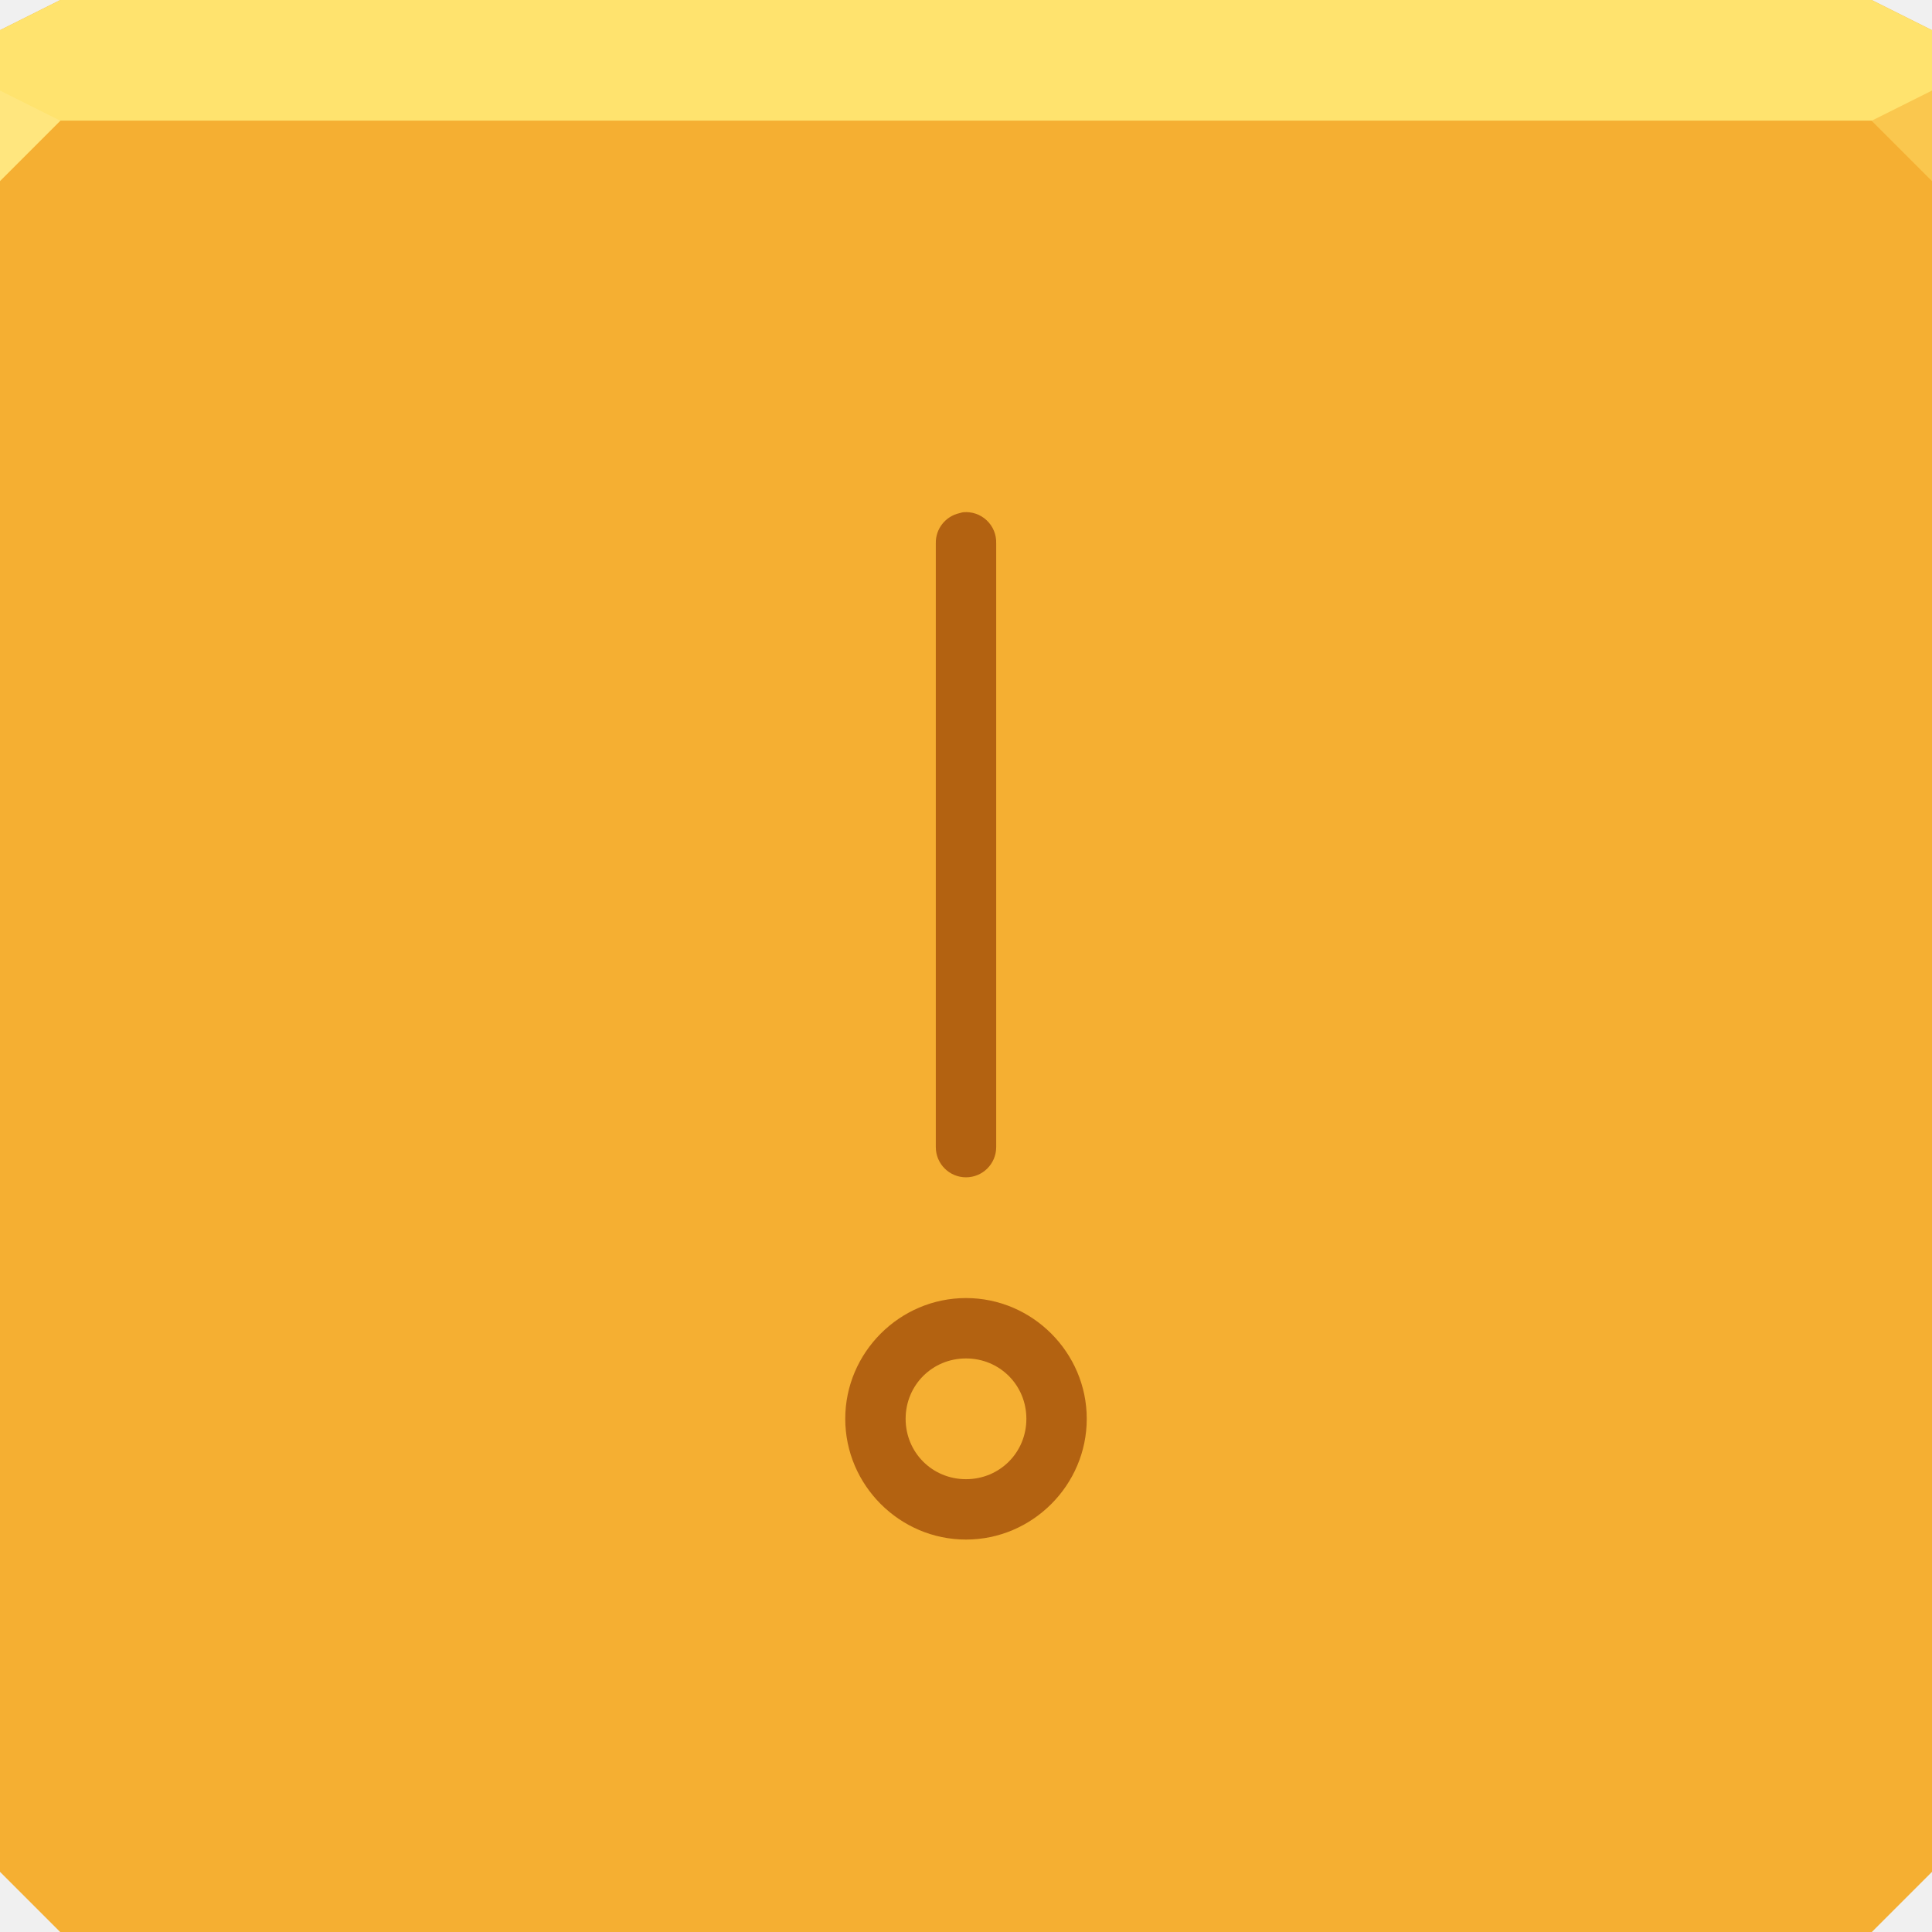
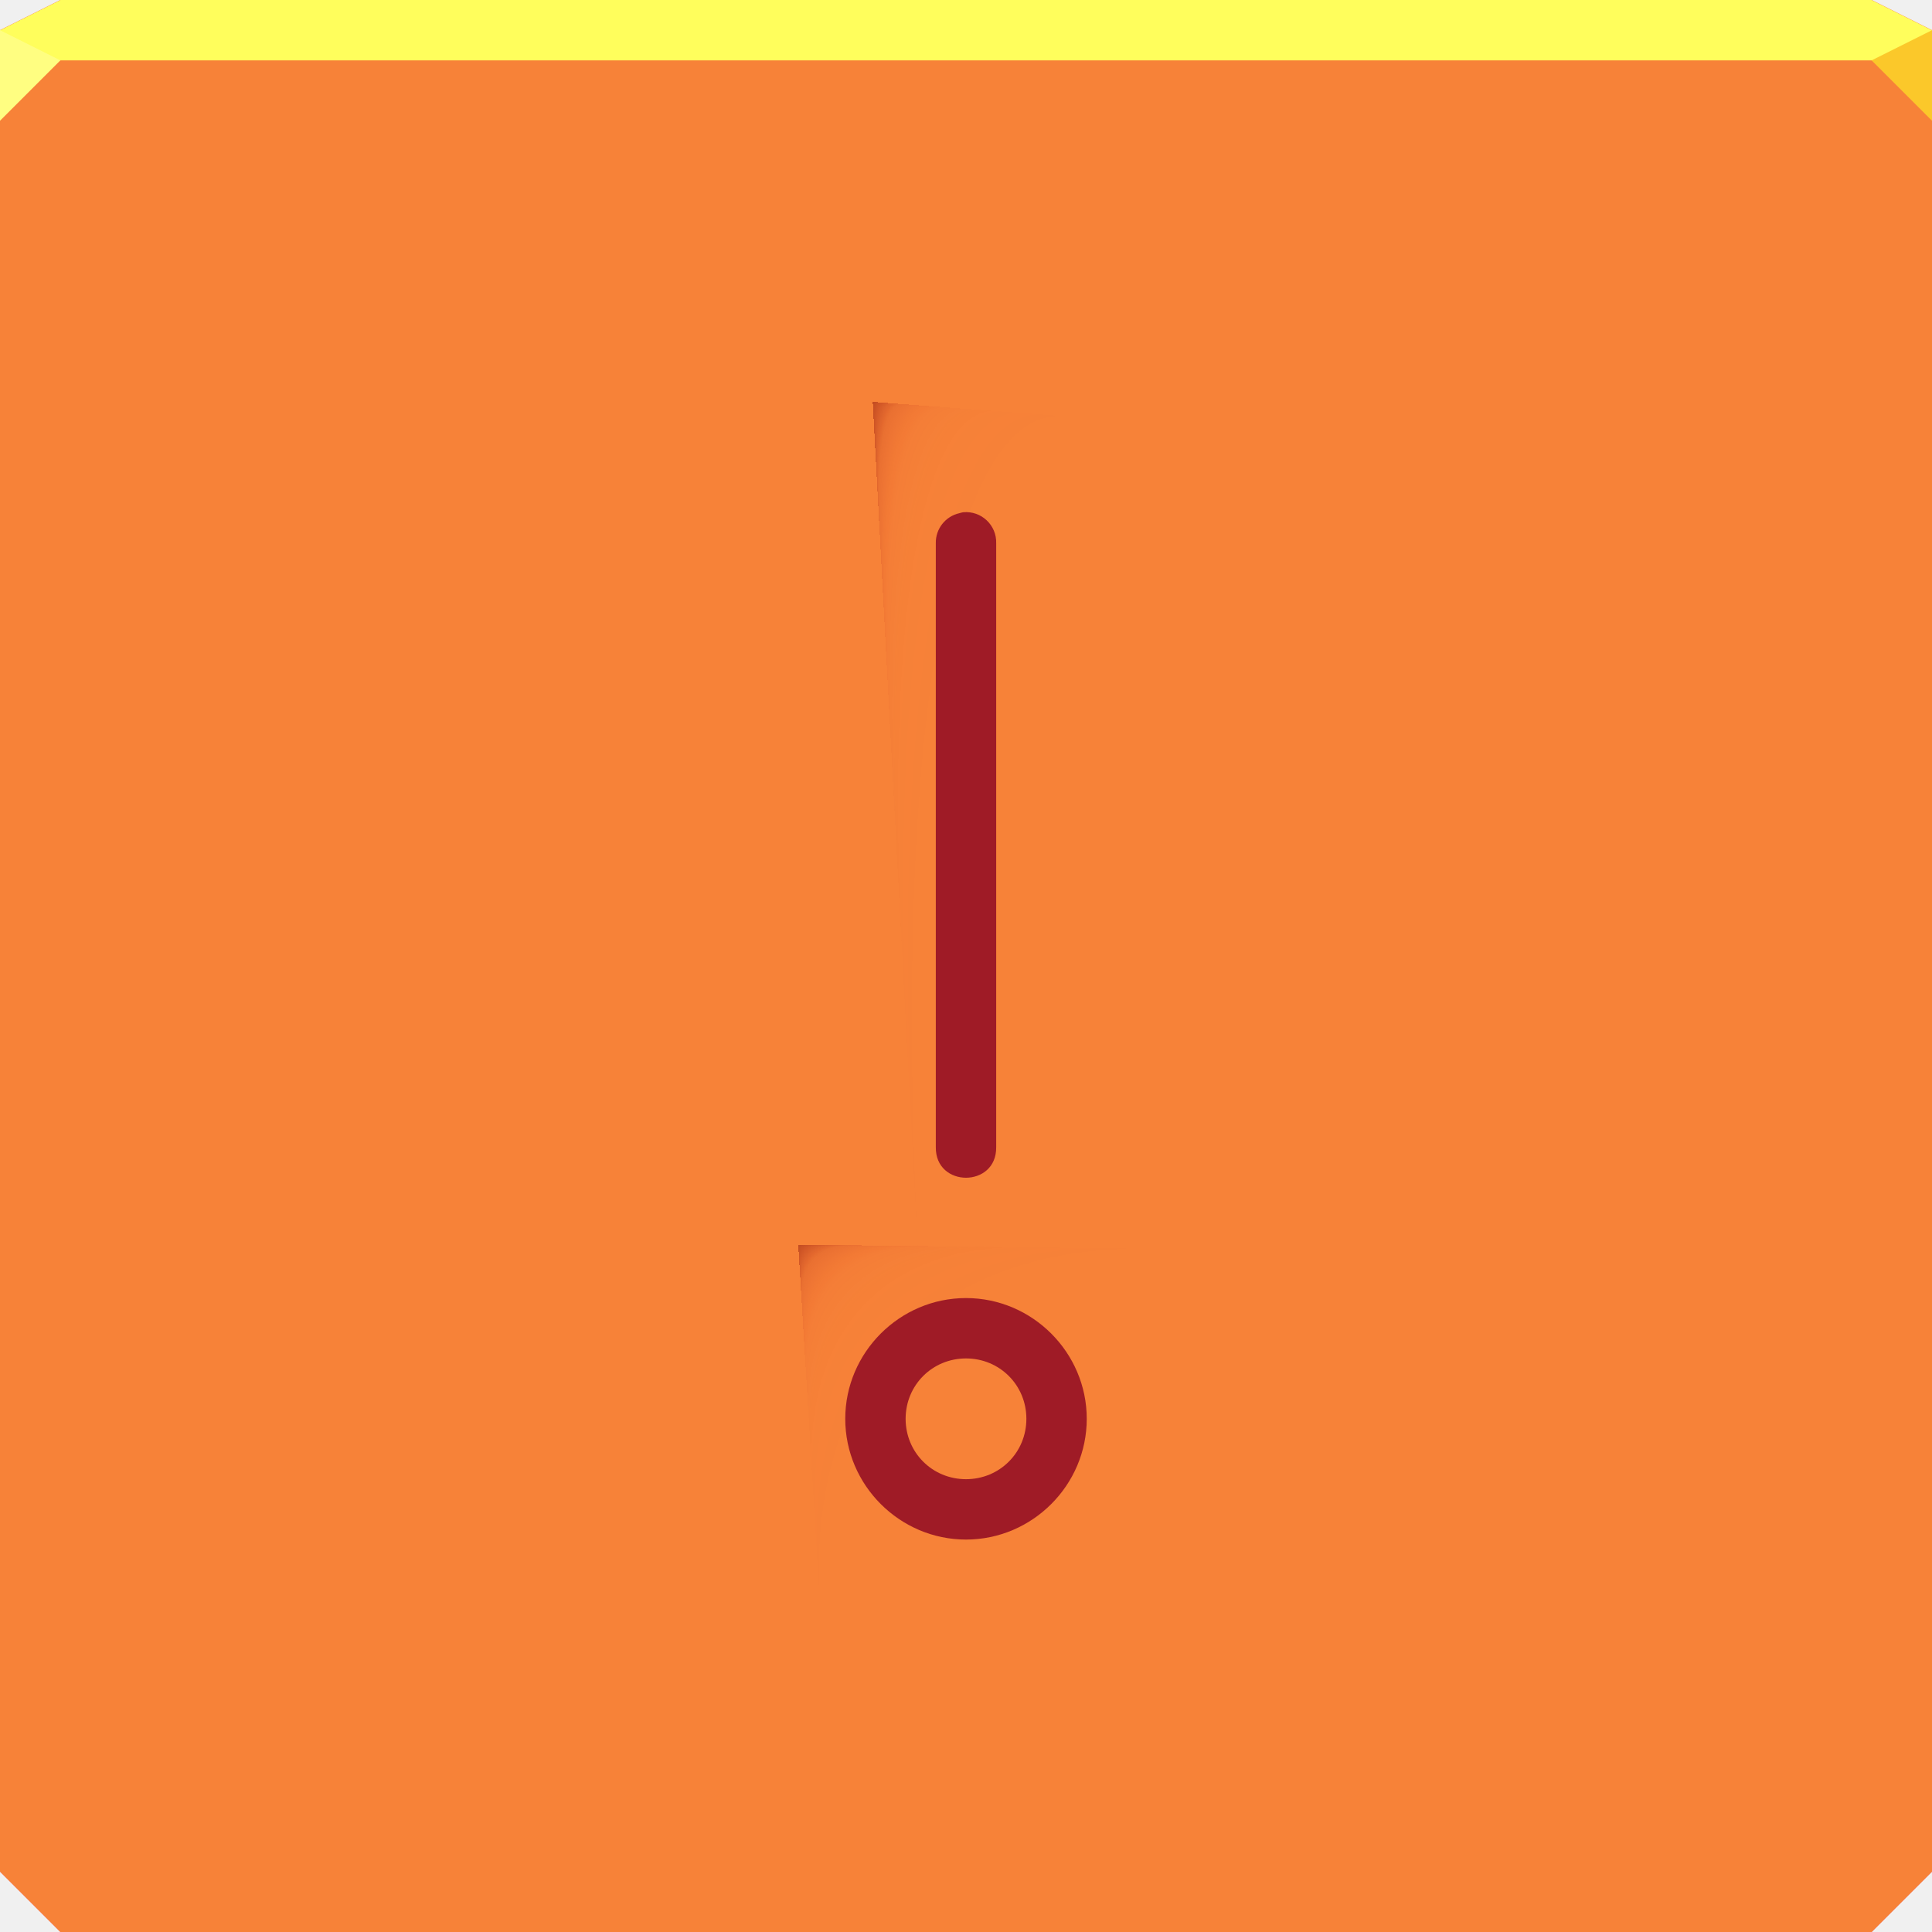
- <svg xmlns="http://www.w3.org/2000/svg" version="1.1" width="64" height="64" id="svg13094">
-   <defs id="defs13096" />
-   <path style="color:#000000;fill:#ecac38;fill-opacity:1;fill-rule:nonzero;stroke:none;stroke-width:2.286;marker:none;visibility:visible;display:inline;overflow:visible;enable-background:accumulate" d="M 2 0 L 0 1 L 0 4 L 0 62 L 2 64 L 62 64 L 64 62 L 64 4 L 64 1 L 62 0 L 2 0 z " id="bg-top" />
-   <path style="color:#000000;fill:#ffe36e;fill-opacity:1;fill-rule:nonzero;stroke:none;stroke-width:2.286;marker:none;visibility:visible;display:inline;overflow:visible;enable-background:accumulate" id="path3778" d="M 2,0 0,1 0,4 64,4 64,1 62,0 z" />
-   <path style="color:#000000;fill:#f5af32;fill-opacity:1;fill-rule:nonzero;stroke:none;stroke-width:2.286;marker:none;visibility:visible;display:inline;overflow:visible;enable-background:accumulate" id="path3780" d="m 0,4 0,58 2,2 60,0 2,-2 0,-58 z" />
-   <g transform="translate(-0.6250001,0.082283)" id="g3043" />
-   <g transform="matrix(1.038589,0,0,1.038589,1214.722,1878.812)" id="scalable" style="fill:#ffffff" />
-   <path style="color:#000000;fill:#fac74e;fill-opacity:1;fill-rule:nonzero;stroke-width:1;stroke-linecap:butt;stroke-linejoin:miter;stroke-miterlimit:4;stroke-opacity:1;stroke-dasharray:none;stroke-dashoffset:0;marker:none;visibility:visible;display:inline;overflow:visible;enable-background:accumulate" id="corner-topright" d="M 64,6 62,4 64,3 z" />
-   <path d="M 0,3 0,6 2,4 z" id="path4298" style="color:#000000;fill:#ffe67e;fill-opacity:1;fill-rule:nonzero;stroke-width:1;stroke-linecap:butt;stroke-linejoin:miter;stroke-miterlimit:4;stroke-opacity:1;stroke-dasharray:none;stroke-dashoffset:0;marker:none;visibility:visible;display:inline;overflow:visible;enable-background:accumulate" />
-   <path id="path3028" d="M 31.906,16.969 A 1,1 0 0 0 31.781,17 1,1 0 0 0 31,18 l 0,20 a 1,1 0 1 0 2,0 L 33,18 A 1,1 0 0 0 31.906,16.969 z M 32,43 c -2.197,0 -4,1.803 -4,4 0,2.197 1.803,4 4,4 2.197,0 4,-1.803 4,-4 0,-2.197 -1.803,-4 -4,-4 z m 0,2 c 1.116,0 2,0.884 2,2 0,1.116 -0.884,2 -2,2 -1.116,0 -2,-0.884 -2,-2 0,-1.116 0.884,-2 2,-2 z" style="font-size:medium;font-style:normal;font-variant:normal;font-weight:normal;font-stretch:normal;text-indent:0;text-align:start;text-decoration:none;line-height:normal;letter-spacing:normal;word-spacing:normal;text-transform:none;direction:ltr;block-progression:tb;writing-mode:lr-tb;text-anchor:start;baseline-shift:baseline;color:#000000;fill:#903a00;fill-opacity:0.658;stroke:none;stroke-width:2;marker:none;visibility:visible;display:inline;overflow:visible;enable-background:accumulate;font-family:Sans;-inkscape-font-specification:Sans" />
+ <svg xmlns="http://www.w3.org/2000/svg" xmlns:xlink="http://www.w3.org/1999/xlink" width="64" height="64" version="1.1">
+   <defs>
+     <linearGradient id="a">
+       <stop stop-color="#840a06" stop-opacity=".468" offset="0" />
+       <stop stop-color="#a3100c" stop-opacity=".154" offset=".129" />
+       <stop stop-color="#c21612" stop-opacity=".043" offset=".298" />
+       <stop stop-color="#a81f1b" stop-opacity=".011" offset=".494" />
+       <stop stop-color="#ae1915" stop-opacity=".003" offset=".718" />
+       <stop stop-color="#a02925" stop-opacity="0" offset="1" />
+     </linearGradient>
+     <radialGradient id="d" cx="61.882" cy="71.175" r="32" fx="61.794" fy="38.152" gradientTransform="matrix(1.2646 -1.2646 2.7318 2.7318 -200.83 -47.464)" gradientUnits="userSpaceOnUse">
+       <stop stop-color="#ffcc36" offset="0" />
+       <stop stop-color="#f5af32" stop-opacity=".706" offset="1" />
+     </radialGradient>
+     <radialGradient id="c" cx="32.863" cy="57.45" r="32" fx="32.106" fy="20.849" gradientTransform="matrix(.44457 -.44457 .8604 .8604 -5.7693 37.565)" gradientUnits="userSpaceOnUse" xlink:href="#a" />
+     <radialGradient id="b" cx="91.608" cy="60.809" r="32" fx="72.227" fy="27.926" gradientTransform="matrix(.36003 -.053999 .27973 1.8651 -4.9036 -34.878)" gradientUnits="userSpaceOnUse" xlink:href="#a" />
+   </defs>
+   <path id="bg-top" d="m2 0-2 1v1 60l2 2h60l2-2v-60-1l-2-1z" color="#000000" fill="#fa1448" />
+   <path d="m0 1v61l2 2h60l2-2v-61z" color="#000000" fill="url(#d)" />
+   <path d="m0 1v61l2 2h60l2-2v-61z" color="#000000" fill="url(#b)" />
+   <path d="m0 1v61l2 2h60l2-2v-61z" color="#000000" fill="url(#c)" />
+   <path d="m2 0-2 1v1h64v-1l-2-1z" color="#000000" fill="#fffe5c" />
+   <path id="corner-topright" d="m64 4-2-2 2-1z" color="#000000" fill="#fbc82a" />
+   <path d="m0 1v3l2-2z" color="#000000" fill="#fffe81" />
+   <path d="m31.906 16.969c-0.042 0.008-0.084 0.018-0.125 0.031-0.466 0.104-0.793 0.523-0.781 1v20c-0.019 1.352 2.019 1.352 2 0v-20c0.021-0.603-0.493-1.088-1.094-1.031zm0.094 26.031c-2.197 0-4 1.803-4 4s1.803 4 4 4 4-1.803 4-4-1.803-4-4-4zm0 2c1.116 0 2 0.884 2 2s-0.884 2-2 2-2-0.884-2-2 0.884-2 2-2z" color="#000000" fill="#890021" fill-opacity=".791" style="text-decoration-line:none;text-indent:0;text-transform:none" />
</svg>
